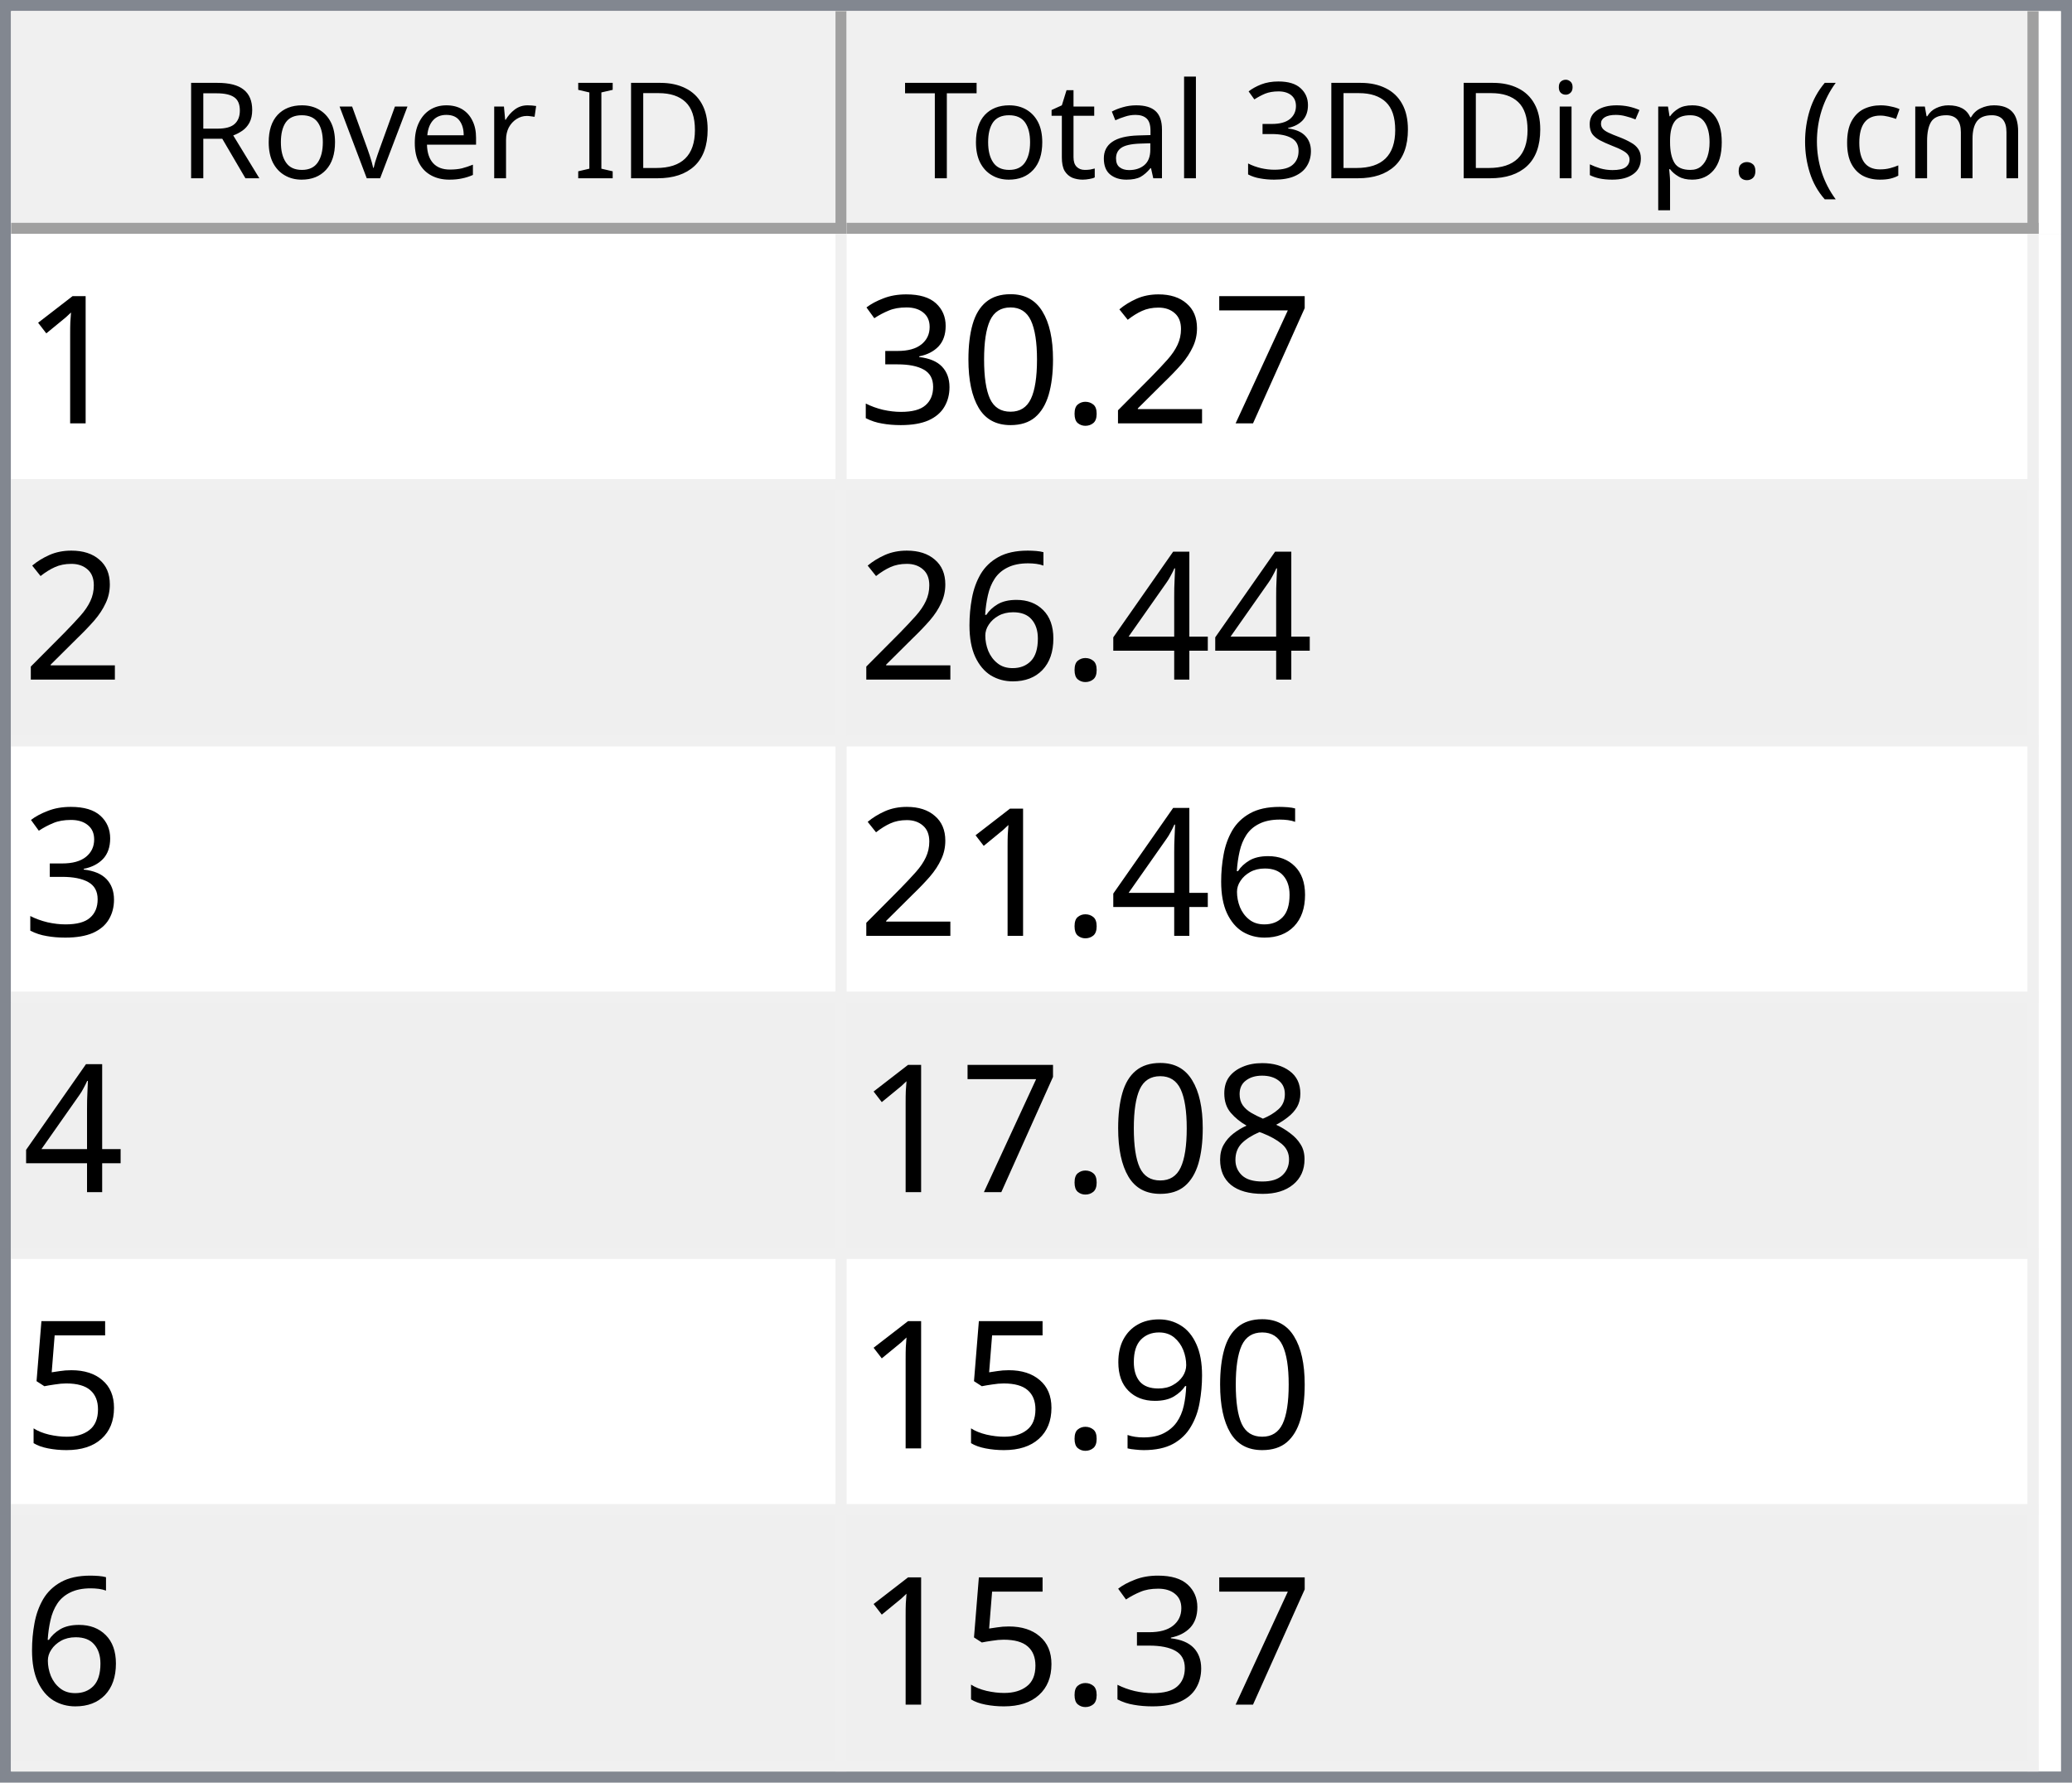
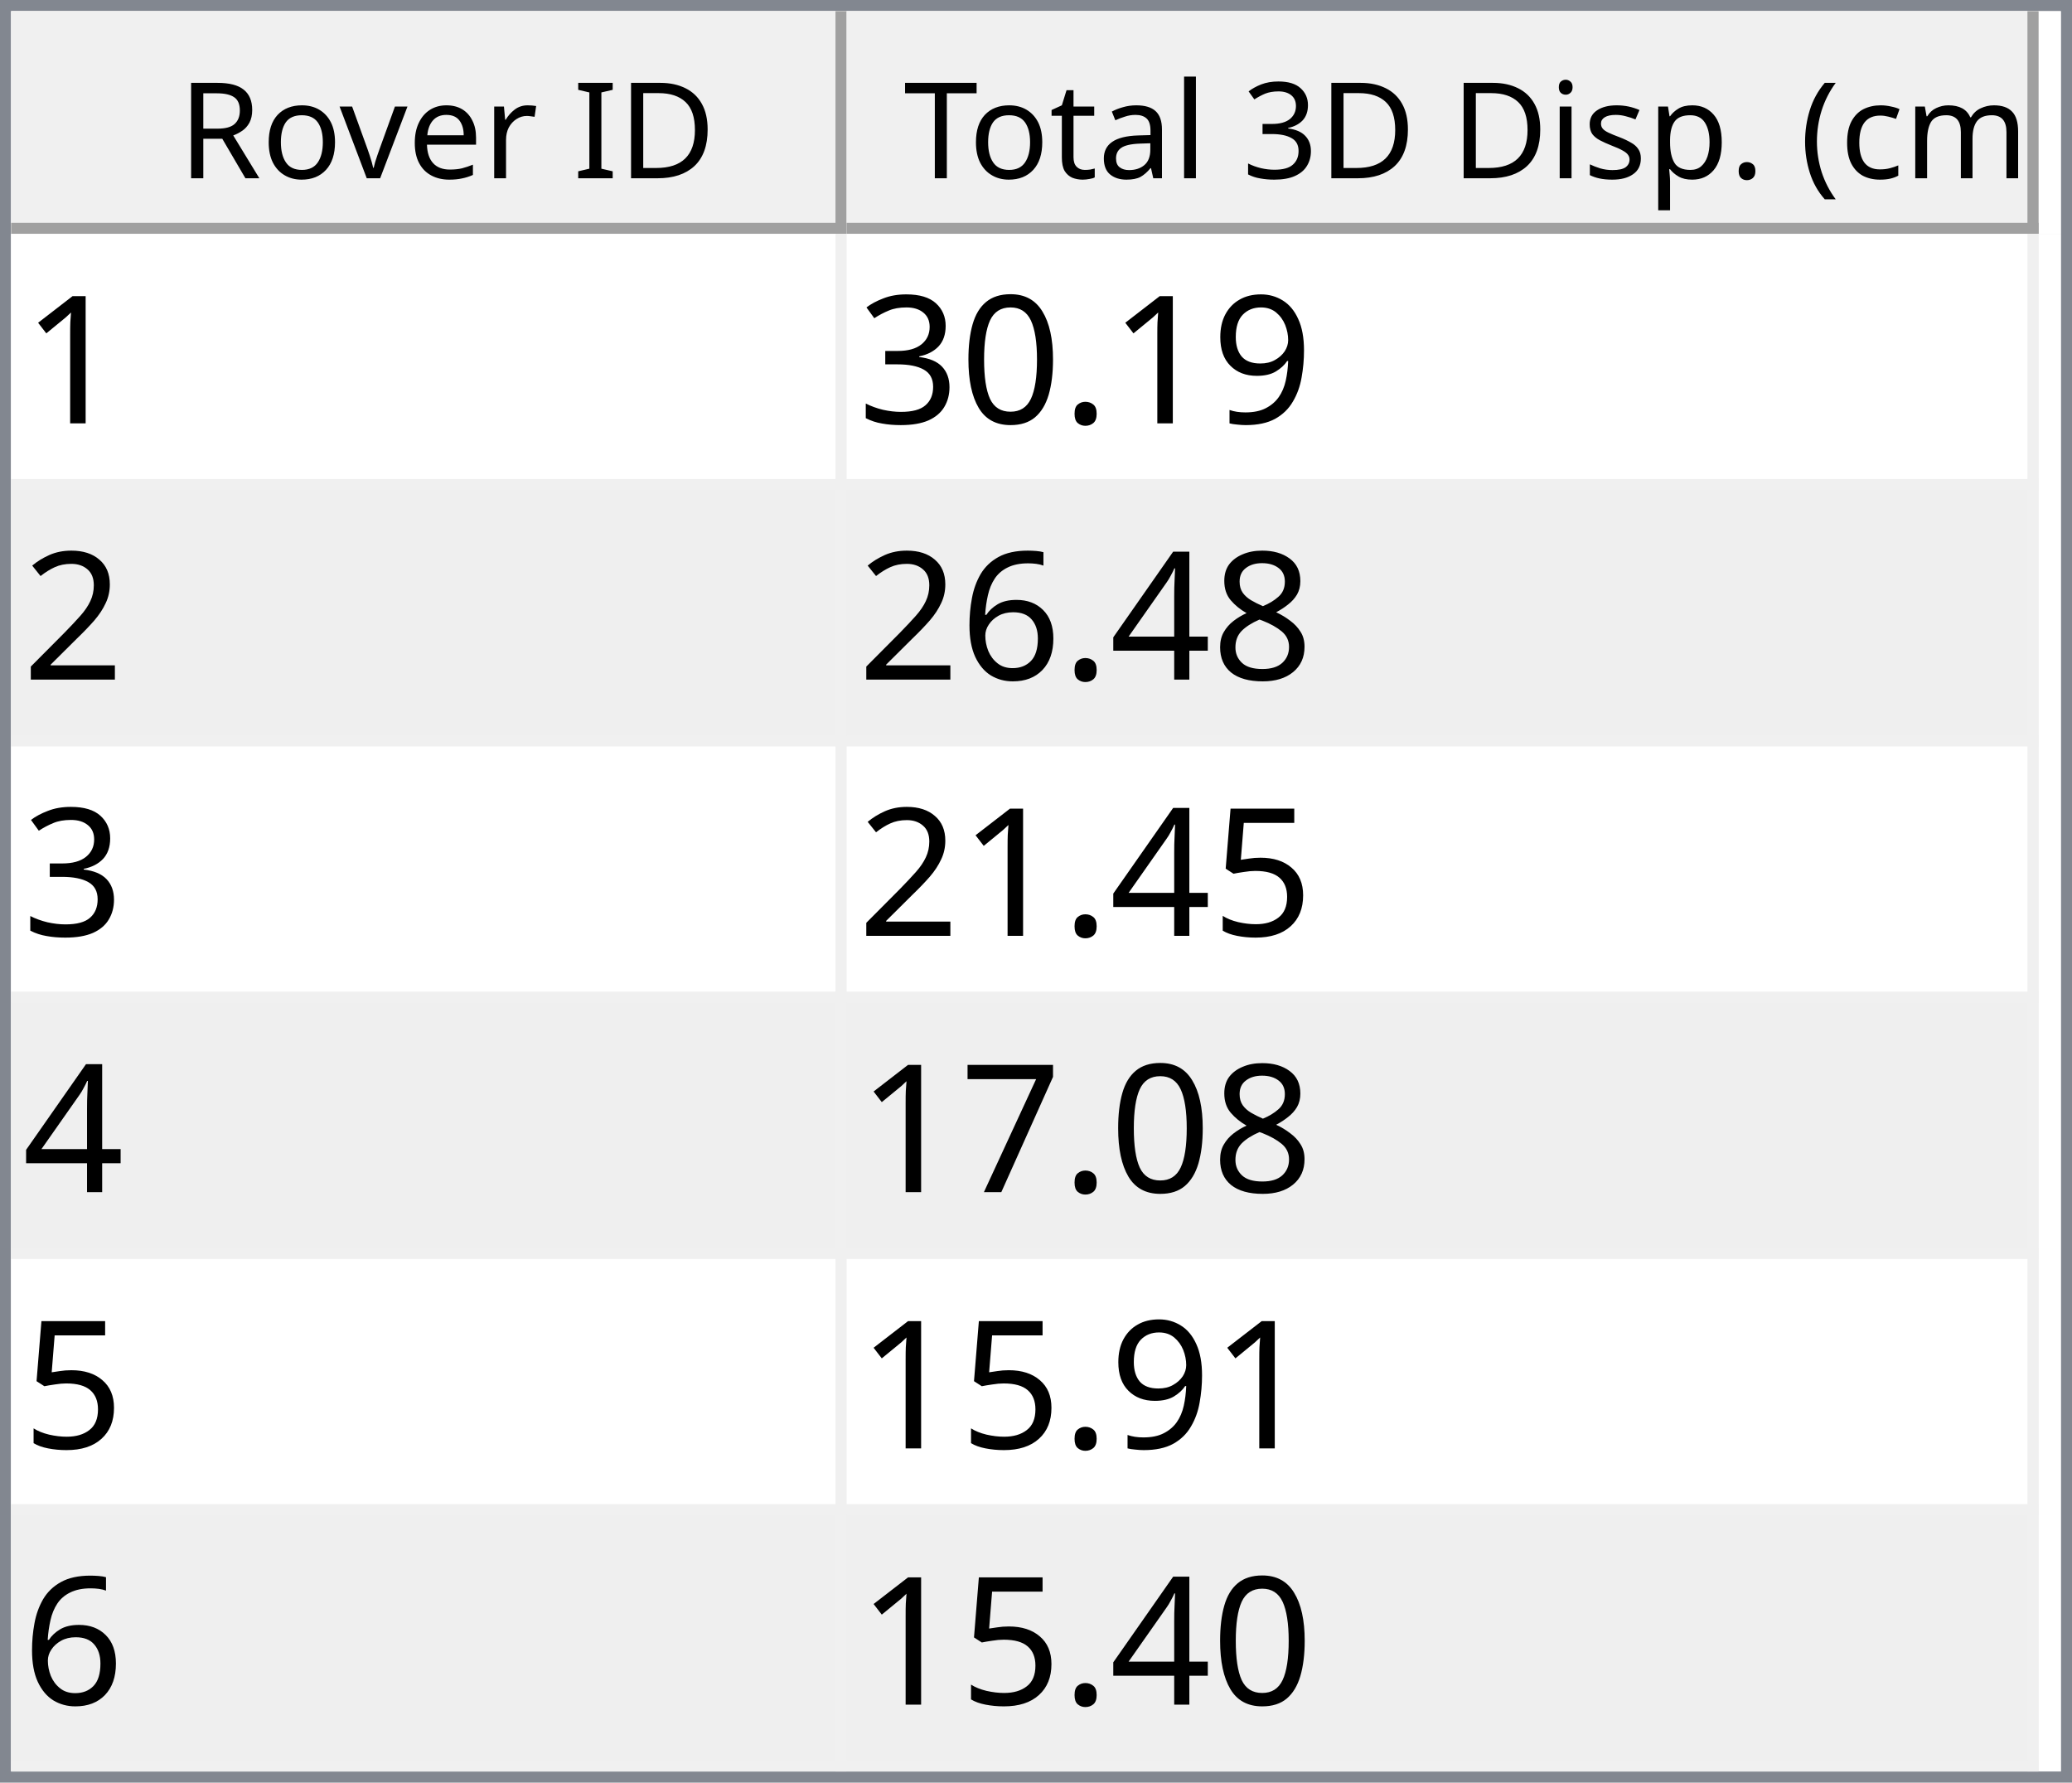
<svg xmlns="http://www.w3.org/2000/svg" style="fill-opacity:1; color-rendering:auto; color-interpolation:auto; text-rendering:auto; stroke:black; stroke-linecap:square; stroke-miterlimit:10; shape-rendering:auto; stroke-opacity:1; fill:black; stroke-dasharray:none; font-weight:normal; stroke-width:1; font-family:'Dialog'; font-style:normal; stroke-linejoin:miter; font-size:12px; stroke-dashoffset:0; image-rendering:auto;" width="186" height="160">
  <defs id="genericDefs" />
  <g>
    <defs id="defs1">
      <clipPath clipPathUnits="userSpaceOnUse" id="clipPath1">
        <path d="M0 0 L186 0 L186 160 L0 160 L0 0 Z" />
      </clipPath>
      <clipPath clipPathUnits="userSpaceOnUse" id="clipPath2">
        <path d="M0 0 L0 160 L186 160 L186 0 Z" />
      </clipPath>
      <clipPath clipPathUnits="userSpaceOnUse" id="clipPath3">
        <path d="M0 0 L0 20 L184 20 L184 0 Z" />
      </clipPath>
      <clipPath clipPathUnits="userSpaceOnUse" id="clipPath4">
        <path d="M0 0 L0 20 L75 20 L75 0 Z" />
      </clipPath>
      <clipPath clipPathUnits="userSpaceOnUse" id="clipPath5">
        <path d="M1 1 L1 19 L74 19 L74 1 Z" />
      </clipPath>
      <clipPath clipPathUnits="userSpaceOnUse" id="clipPath6">
        <path d="M0 0 L0 18 L73 18 L73 0 Z" />
      </clipPath>
      <clipPath clipPathUnits="userSpaceOnUse" id="clipPath7">
        <path d="M-0.5 -0.5 L-0.5 19.5 L74.5 19.5 L74.5 -0.5 Z" />
      </clipPath>
      <clipPath clipPathUnits="userSpaceOnUse" id="clipPath8">
        <path d="M0 0 L0 20 L107 20 L107 0 Z" />
      </clipPath>
      <clipPath clipPathUnits="userSpaceOnUse" id="clipPath9">
        <path d="M1 1 L1 19 L106 19 L106 1 Z" />
      </clipPath>
      <clipPath clipPathUnits="userSpaceOnUse" id="clipPath10">
        <path d="M0 0 L0 18 L105 18 L105 0 Z" />
      </clipPath>
      <clipPath clipPathUnits="userSpaceOnUse" id="clipPath11">
        <path d="M-0.5 -0.5 L-0.5 19.5 L106.5 19.5 L106.5 -0.5 Z" />
      </clipPath>
      <clipPath clipPathUnits="userSpaceOnUse" id="clipPath12">
        <path d="M0 0 L0 138 L184 138 L184 0 Z" />
      </clipPath>
      <clipPath clipPathUnits="userSpaceOnUse" id="clipPath13">
        <path d="M0 0 L0 138 L182 138 L182 0 Z" />
      </clipPath>
      <clipPath clipPathUnits="userSpaceOnUse" id="clipPath14">
        <path d="M-0.5 -0.5 L-0.5 137.5 L181.5 137.5 L181.5 -0.5 Z" />
      </clipPath>
      <clipPath clipPathUnits="userSpaceOnUse" id="clipPath15">
        <path d="M0 0 L0 22 L74 22 L74 0 Z" />
      </clipPath>
      <clipPath clipPathUnits="userSpaceOnUse" id="clipPath16">
        <path d="M0 0 L0 22 L106 22 L106 0 Z" />
      </clipPath>
      <font horiz-adv-x="64.551" id="font1">
        <font-face ascent="107.91" descent="25.098" units-per-em="100" style="font-style:normal; font-family:Segoe UI; font-weight:normal;" />
        <missing-glyph horiz-adv-x="64.551" d="M8.109 0 L8.109 68.266 L56.453 68.266 L56.453 0 L8.109 0 ZM15.328 7.234 L49.219 7.234 L49.219 61.031 L15.328 61.031 L15.328 7.234 Z" />
        <glyph unicode="D" horiz-adv-x="70.117" d="M9.188 0 L9.188 70.016 L28.516 70.016 Q65.531 70.016 65.531 35.891 Q65.531 19.672 55.25 9.836 Q44.969 0 27.734 0 L9.188 0 ZM17.391 62.594 L17.391 7.422 L27.828 7.422 Q41.609 7.422 49.273 14.797 Q56.938 22.172 56.938 35.688 Q56.938 62.594 28.328 62.594 L17.391 62.594 Z" />
        <glyph unicode="I" horiz-adv-x="26.611" d="M17.391 0 L9.188 0 L9.188 70.016 L17.391 70.016 L17.391 0 Z" />
        <glyph unicode=" " horiz-adv-x="27.393" d="" />
        <glyph unicode="r" horiz-adv-x="34.766" d="M34.188 41.891 Q32.078 43.5 28.125 43.5 Q23 43.5 19.555 38.672 Q16.109 33.844 16.109 25.484 L16.109 0 L8.109 0 L8.109 50 L16.109 50 L16.109 39.703 L16.312 39.703 Q18.016 44.969 21.531 47.922 Q25.047 50.875 29.391 50.875 Q32.516 50.875 34.188 50.203 L34.188 41.891 Z" />
        <glyph unicode="e" horiz-adv-x="52.295" d="M48.297 23 L12.984 23 Q13.188 14.656 17.484 10.109 Q21.781 5.562 29.297 5.562 Q37.75 5.562 44.828 11.141 L44.828 3.609 Q38.234 -1.172 27.391 -1.172 Q16.797 -1.172 10.742 5.641 Q4.688 12.453 4.688 24.812 Q4.688 36.469 11.305 43.82 Q17.922 51.172 27.734 51.172 Q37.547 51.172 42.922 44.828 Q48.297 38.484 48.297 27.203 L48.297 23 ZM40.094 29.781 Q40.047 36.719 36.75 40.578 Q33.453 44.438 27.594 44.438 Q21.922 44.438 17.969 40.383 Q14.016 36.328 13.094 29.781 L40.094 29.781 Z" />
        <glyph unicode="v" horiz-adv-x="47.9" d="M47.406 50 L27.484 0 L19.625 0 L0.688 50 L9.469 50 L22.172 13.672 Q23.578 9.672 23.922 6.688 L24.125 6.688 Q24.609 10.453 25.688 13.484 L38.969 50 L47.406 50 Z" />
        <glyph unicode="o" horiz-adv-x="58.594" d="M29 -1.172 Q17.922 -1.172 11.305 5.836 Q4.688 12.844 4.688 24.422 Q4.688 37.016 11.57 44.094 Q18.453 51.172 30.172 51.172 Q41.359 51.172 47.633 44.289 Q53.906 37.406 53.906 25.203 Q53.906 13.234 47.141 6.031 Q40.375 -1.172 29 -1.172 ZM29.594 44.438 Q21.875 44.438 17.383 39.188 Q12.891 33.938 12.891 24.703 Q12.891 15.828 17.43 10.695 Q21.969 5.562 29.594 5.562 Q37.359 5.562 41.531 10.594 Q45.703 15.625 45.703 24.906 Q45.703 34.281 41.531 39.359 Q37.359 44.438 29.594 44.438 Z" />
        <glyph unicode="R" horiz-adv-x="59.814" d="M59.375 0 L49.609 0 L37.891 19.625 Q36.281 22.359 34.766 24.289 Q33.25 26.219 31.664 27.438 Q30.078 28.656 28.25 29.219 Q26.422 29.781 24.125 29.781 L17.391 29.781 L17.391 0 L9.188 0 L9.188 70.016 L30.078 70.016 Q34.672 70.016 38.555 68.867 Q42.438 67.719 45.289 65.375 Q48.141 63.031 49.758 59.547 Q51.375 56.062 51.375 51.375 Q51.375 47.703 50.273 44.656 Q49.172 41.609 47.148 39.211 Q45.125 36.812 42.266 35.133 Q39.406 33.453 35.844 32.516 L35.844 32.328 Q37.594 31.547 38.891 30.547 Q40.188 29.547 41.359 28.18 Q42.531 26.812 43.68 25.078 Q44.828 23.344 46.234 21.047 L59.375 0 ZM17.391 62.594 L17.391 37.203 L28.516 37.203 Q31.594 37.203 34.203 38.133 Q36.812 39.062 38.719 40.797 Q40.625 42.531 41.703 45.047 Q42.781 47.562 42.781 50.688 Q42.781 56.297 39.141 59.445 Q35.5 62.594 28.609 62.594 L17.391 62.594 Z" />
        <glyph unicode=")" horiz-adv-x="30.176" d="M8.297 -15.922 L1.172 -15.922 Q16.406 2.344 16.406 26.812 Q16.406 51.469 1.078 70.016 L8.297 70.016 Q23.531 52.156 23.531 26.703 Q23.531 1.375 8.297 -15.922 Z" />
        <glyph unicode="m" horiz-adv-x="86.133" d="M79.109 0 L71.094 0 L71.094 28.719 Q71.094 37.016 68.531 40.727 Q65.969 44.438 59.906 44.438 Q54.781 44.438 51.195 39.75 Q47.609 35.062 47.609 28.516 L47.609 0 L39.594 0 L39.594 29.688 Q39.594 44.438 28.219 44.438 Q22.953 44.438 19.531 40.016 Q16.109 35.594 16.109 28.516 L16.109 0 L8.109 0 L8.109 50 L16.109 50 L16.109 42.094 L16.312 42.094 Q21.625 51.172 31.844 51.172 Q36.969 51.172 40.773 48.312 Q44.578 45.453 46 40.828 Q51.562 51.172 62.594 51.172 Q79.109 51.172 79.109 30.812 L79.109 0 Z" />
        <glyph unicode="c" horiz-adv-x="46.191" d="M42.188 2.297 Q36.422 -1.172 28.516 -1.172 Q17.828 -1.172 11.258 5.789 Q4.688 12.75 4.688 23.828 Q4.688 36.188 11.766 43.68 Q18.844 51.172 30.672 51.172 Q37.25 51.172 42.281 48.734 L42.281 40.531 Q36.719 44.438 30.375 44.438 Q22.703 44.438 17.797 38.945 Q12.891 33.453 12.891 24.516 Q12.891 15.719 17.508 10.641 Q22.125 5.562 29.891 5.562 Q36.422 5.562 42.188 9.906 L42.188 2.297 Z" />
        <glyph unicode="(" horiz-adv-x="30.176" d="M29.109 -15.922 L21.969 -15.922 Q6.844 1.375 6.844 26.703 Q6.844 52.156 21.969 70.016 L29.203 70.016 Q13.875 51.469 13.875 26.812 Q13.875 2.344 29.109 -15.922 Z" />
        <glyph unicode="." horiz-adv-x="21.68" d="M10.891 -1.078 Q8.641 -1.078 7.055 0.539 Q5.469 2.156 5.469 4.391 Q5.469 6.641 7.055 8.273 Q8.641 9.906 10.891 9.906 Q13.188 9.906 14.797 8.273 Q16.406 6.641 16.406 4.391 Q16.406 2.156 14.797 0.539 Q13.188 -1.078 10.891 -1.078 Z" />
        <glyph unicode="p" horiz-adv-x="58.789" d="M16.312 7.234 L16.109 7.234 L16.109 -23 L8.109 -23 L8.109 50 L16.109 50 L16.109 41.219 L16.312 41.219 Q22.219 51.172 33.594 51.172 Q43.266 51.172 48.688 44.461 Q54.109 37.75 54.109 26.469 Q54.109 13.922 48 6.375 Q41.891 -1.172 31.297 -1.172 Q21.578 -1.172 16.312 7.234 ZM16.109 27.391 L16.109 20.406 Q16.109 14.203 20.141 9.883 Q24.172 5.562 30.375 5.562 Q37.641 5.562 41.773 11.133 Q45.906 16.703 45.906 26.609 Q45.906 34.969 42.047 39.703 Q38.188 44.438 31.594 44.438 Q24.609 44.438 20.359 39.578 Q16.109 34.719 16.109 27.391 Z" />
        <glyph unicode="s" horiz-adv-x="42.432" d="M5.078 1.812 L5.078 10.406 Q11.625 5.562 19.484 5.562 Q30.031 5.562 30.031 12.594 Q30.031 14.594 29.125 15.992 Q28.219 17.391 26.68 18.461 Q25.141 19.531 23.07 20.383 Q21 21.234 18.609 22.172 Q15.281 23.484 12.766 24.828 Q10.25 26.172 8.57 27.859 Q6.891 29.547 6.031 31.695 Q5.172 33.844 5.172 36.719 Q5.172 40.234 6.789 42.945 Q8.406 45.656 11.086 47.484 Q13.766 49.312 17.211 50.242 Q20.656 51.172 24.312 51.172 Q30.812 51.172 35.938 48.922 L35.938 40.828 Q30.422 44.438 23.25 44.438 Q21 44.438 19.195 43.922 Q17.391 43.406 16.094 42.477 Q14.797 41.547 14.086 40.258 Q13.375 38.969 13.375 37.406 Q13.375 35.453 14.086 34.133 Q14.797 32.812 16.164 31.789 Q17.531 30.766 19.484 29.938 Q21.438 29.109 23.922 28.125 Q27.25 26.859 29.883 25.516 Q32.516 24.172 34.375 22.484 Q36.234 20.797 37.234 18.602 Q38.234 16.406 38.234 13.375 Q38.234 9.672 36.602 6.938 Q34.969 4.203 32.234 2.398 Q29.5 0.594 25.93 -0.289 Q22.359 -1.172 18.453 -1.172 Q10.75 -1.172 5.078 1.812 Z" />
        <glyph unicode="i" horiz-adv-x="24.219" d="M12.203 62.703 Q10.062 62.703 8.547 64.164 Q7.031 65.625 7.031 67.875 Q7.031 70.125 8.547 71.609 Q10.062 73.094 12.203 73.094 Q14.406 73.094 15.945 71.609 Q17.484 70.125 17.484 67.875 Q17.484 65.719 15.945 64.211 Q14.406 62.703 12.203 62.703 ZM16.109 0 L8.109 0 L8.109 50 L16.109 50 L16.109 0 Z" />
        <glyph unicode="3" horiz-adv-x="53.906" d="M46.531 19.828 Q46.531 15.094 44.75 11.211 Q42.969 7.328 39.719 4.57 Q36.469 1.812 31.93 0.297 Q27.391 -1.219 21.922 -1.219 Q11.922 -1.219 6 2.594 L6 11.188 Q13.094 5.609 22.219 5.609 Q25.875 5.609 28.828 6.539 Q31.781 7.469 33.906 9.227 Q36.031 10.984 37.18 13.477 Q38.328 15.969 38.328 19.094 Q38.328 32.812 18.797 32.812 L12.984 32.812 L12.984 39.594 L18.5 39.594 Q35.797 39.594 35.797 52.484 Q35.797 64.406 22.609 64.406 Q15.188 64.406 8.688 59.422 L8.688 67.188 Q15.375 71.188 24.609 71.188 Q29 71.188 32.57 69.969 Q36.141 68.75 38.68 66.555 Q41.219 64.359 42.609 61.281 Q44 58.203 44 54.5 Q44 40.672 30.031 36.719 L30.031 36.531 Q33.594 36.141 36.625 34.797 Q39.656 33.453 41.852 31.305 Q44.047 29.156 45.289 26.25 Q46.531 23.344 46.531 19.828 Z" />
        <glyph unicode="l" horiz-adv-x="24.219" d="M16.109 0 L8.109 0 L8.109 74.031 L16.109 74.031 L16.109 0 Z" />
        <glyph unicode="a" horiz-adv-x="50.879" d="M43.891 0 L35.891 0 L35.891 7.812 L35.688 7.812 Q30.469 -1.172 20.312 -1.172 Q12.844 -1.172 8.617 2.781 Q4.391 6.734 4.391 13.281 Q4.391 27.297 20.906 29.594 L35.891 31.688 Q35.891 44.438 25.594 44.438 Q16.547 44.438 9.281 38.281 L9.281 46.484 Q16.656 51.172 26.266 51.172 Q43.891 51.172 43.891 32.516 L43.891 0 ZM35.891 25.297 L23.828 23.641 Q18.266 22.859 15.43 20.875 Q12.594 18.891 12.594 13.875 Q12.594 10.203 15.211 7.883 Q17.828 5.562 22.172 5.562 Q28.125 5.562 32.008 9.742 Q35.891 13.922 35.891 20.312 L35.891 25.297 Z" />
        <glyph unicode="t" horiz-adv-x="33.887" d="M31.297 0.484 Q28.469 -1.078 23.828 -1.078 Q10.688 -1.078 10.688 13.578 L10.688 43.172 L2.094 43.172 L2.094 50 L10.688 50 L10.688 62.203 L18.703 64.797 L18.703 50 L31.297 50 L31.297 43.172 L18.703 43.172 L18.703 14.984 Q18.703 9.969 20.414 7.82 Q22.125 5.672 26.078 5.672 Q29.109 5.672 31.297 7.328 L31.297 0.484 Z" />
        <glyph unicode="T" horiz-adv-x="52.393" d="M50.594 62.594 L30.375 62.594 L30.375 0 L22.172 0 L22.172 62.594 L2 62.594 L2 70.016 L50.594 70.016 L50.594 62.594 Z" />
      </font>
      <font horiz-adv-x="75.0" id="font2">
        <font-face ascent="100.537" descent="21.973" units-per-em="100" style="font-style:normal; font-family:sans-serif; font-weight:normal;" />
        <missing-glyph horiz-adv-x="75.0" d="M12.5 0 L12.5 62.5 L62.5 62.5 L62.5 0 L12.5 0 ZM14.062 1.562 L60.938 1.562 L60.938 60.938 L14.062 60.938 L14.062 1.562 Z" />
        <glyph unicode="1" horiz-adv-x="55.615" d="M37.25 0 L28.469 0 L28.469 56 Q25.297 52.984 20.141 49.953 Q14.984 46.922 10.891 45.406 L10.891 53.906 Q18.266 57.375 23.781 62.305 Q29.297 67.234 31.594 71.875 L37.25 71.875 L37.25 0 Z" />
-         <glyph unicode="7" horiz-adv-x="55.615" d="M4.734 62.203 L4.734 70.656 L51.078 70.656 L51.078 63.812 Q44.234 56.547 37.523 44.484 Q30.812 32.422 27.156 19.672 Q24.516 10.688 23.781 0 L14.75 0 Q14.891 8.453 18.062 20.414 Q21.234 32.375 27.172 43.484 Q33.109 54.594 39.797 62.203 L4.734 62.203 Z" />
-         <glyph unicode="2" horiz-adv-x="55.615" d="M50.344 8.453 L50.344 0 L3.031 0 Q2.938 3.172 4.047 6.109 Q5.859 10.938 9.836 15.625 Q13.812 20.312 21.344 26.469 Q33.016 36.031 37.117 41.625 Q41.219 47.219 41.219 52.203 Q41.219 57.422 37.477 61.008 Q33.734 64.594 27.734 64.594 Q21.391 64.594 17.578 60.789 Q13.766 56.984 13.719 50.25 L4.688 51.172 Q5.609 61.281 11.664 66.578 Q17.719 71.875 27.938 71.875 Q38.234 71.875 44.242 66.164 Q50.25 60.453 50.25 52 Q50.25 47.703 48.492 43.555 Q46.734 39.406 42.656 34.812 Q38.578 30.219 29.109 22.219 Q21.188 15.578 18.945 13.211 Q16.703 10.844 15.234 8.453 L50.344 8.453 Z" />
+         <glyph unicode="9" horiz-adv-x="55.615" d="M5.469 16.547 L13.922 17.328 Q14.984 11.375 18.016 8.688 Q21.047 6 25.781 6 Q29.828 6 32.883 7.859 Q35.938 9.719 37.891 12.82 Q39.844 15.922 41.164 21.195 Q42.484 26.469 42.484 31.938 Q42.484 32.516 42.438 33.688 Q39.797 29.5 35.234 26.883 Q30.672 24.266 25.344 24.266 Q16.453 24.266 10.305 30.711 Q4.156 37.156 4.156 47.703 Q4.156 58.594 10.578 65.234 Q17 71.875 26.656 71.875 Q33.641 71.875 39.43 68.117 Q45.219 64.359 48.219 57.398 Q51.219 50.438 51.219 37.25 Q51.219 23.531 48.242 15.406 Q45.266 7.281 39.383 3.031 Q33.5 -1.219 25.594 -1.219 Q17.188 -1.219 11.867 3.445 Q6.547 8.109 5.469 16.547 ZM41.453 48.141 Q41.453 55.719 37.43 60.156 Q33.406 64.594 27.734 64.594 Q21.875 64.594 17.531 59.812 Q13.188 55.031 13.188 47.406 Q13.188 40.578 17.312 36.305 Q21.438 32.031 27.484 32.031 Q33.594 32.031 37.523 36.305 Q41.453 40.578 41.453 48.141 Z" />
        <glyph unicode="." horiz-adv-x="27.783" d="M9.078 0 L9.078 10.016 L19.094 10.016 L19.094 0 L9.078 0 Z" />
        <glyph unicode="0" horiz-adv-x="55.615" d="M4.156 35.297 Q4.156 48 6.766 55.742 Q9.375 63.484 14.523 67.68 Q19.672 71.875 27.484 71.875 Q33.25 71.875 37.594 69.555 Q41.938 67.234 44.773 62.867 Q47.609 58.5 49.219 52.227 Q50.828 45.953 50.828 35.297 Q50.828 22.703 48.242 14.969 Q45.656 7.234 40.508 3.008 Q35.359 -1.219 27.484 -1.219 Q17.141 -1.219 11.234 6.203 Q4.156 15.141 4.156 35.297 ZM13.188 35.297 Q13.188 17.672 17.312 11.836 Q21.438 6 27.484 6 Q33.547 6 37.672 11.859 Q41.797 17.719 41.797 35.297 Q41.797 52.984 37.672 58.789 Q33.547 64.594 27.391 64.594 Q21.344 64.594 17.719 59.469 Q13.188 52.938 13.188 35.297 Z" />
        <glyph unicode="3" horiz-adv-x="55.615" d="M4.203 18.891 L12.984 20.062 Q14.5 12.594 18.141 9.297 Q21.781 6 27 6 Q33.203 6 37.477 10.297 Q41.75 14.594 41.75 20.953 Q41.75 27 37.797 30.93 Q33.844 34.859 27.734 34.859 Q25.25 34.859 21.531 33.891 L22.516 41.609 Q23.391 41.5 23.922 41.5 Q29.547 41.5 34.039 44.43 Q38.531 47.359 38.531 53.469 Q38.531 58.297 35.258 61.477 Q31.984 64.656 26.812 64.656 Q21.688 64.656 18.266 61.43 Q14.844 58.203 13.875 51.766 L5.078 53.328 Q6.688 62.156 12.398 67.016 Q18.109 71.875 26.609 71.875 Q32.469 71.875 37.398 69.359 Q42.328 66.844 44.945 62.5 Q47.562 58.156 47.562 53.266 Q47.562 48.641 45.07 44.828 Q42.578 41.016 37.703 38.766 Q44.047 37.312 47.562 32.695 Q51.078 28.078 51.078 21.141 Q51.078 11.766 44.242 5.25 Q37.406 -1.266 26.953 -1.266 Q17.531 -1.266 11.305 4.352 Q5.078 9.969 4.203 18.891 Z" />
+         <glyph unicode="2" horiz-adv-x="55.615" d="M50.344 8.453 L50.344 0 L3.031 0 Q2.938 3.172 4.047 6.109 Q5.859 10.938 9.836 15.625 Q13.812 20.312 21.344 26.469 Q33.016 36.031 37.117 41.625 Q41.219 47.219 41.219 52.203 Q41.219 57.422 37.477 61.008 Q33.734 64.594 27.734 64.594 Q21.391 64.594 17.578 60.789 Q13.766 56.984 13.719 50.25 L4.688 51.172 Q5.609 61.281 11.664 66.578 Q17.719 71.875 27.938 71.875 Q38.234 71.875 44.242 66.164 Q50.25 60.453 50.25 52 Q50.25 47.703 48.492 43.555 Q46.734 39.406 42.656 34.812 Q38.578 30.219 29.109 22.219 Q21.188 15.578 18.945 13.211 Q16.703 10.844 15.234 8.453 L50.344 8.453 Z" />
+         <glyph unicode="8" horiz-adv-x="55.615" d="M17.672 38.812 Q12.203 40.828 9.57 44.539 Q6.938 48.25 6.938 53.422 Q6.938 61.234 12.555 66.555 Q18.172 71.875 27.484 71.875 Q36.859 71.875 42.578 66.43 Q48.297 60.984 48.297 53.172 Q48.297 48.188 45.68 44.508 Q43.062 40.828 37.75 38.812 Q44.344 36.672 47.781 31.883 Q51.219 27.094 51.219 20.453 Q51.219 11.281 44.727 5.031 Q38.234 -1.219 27.641 -1.219 Q17.047 -1.219 10.547 5.055 Q4.047 11.328 4.047 20.703 Q4.047 27.688 7.594 32.398 Q11.141 37.109 17.672 38.812 ZM15.922 53.719 Q15.922 48.641 19.195 45.414 Q22.469 42.188 27.688 42.188 Q32.766 42.188 36.016 45.383 Q39.266 48.578 39.266 53.219 Q39.266 58.062 35.914 61.359 Q32.562 64.656 27.594 64.656 Q22.562 64.656 19.242 61.43 Q15.922 58.203 15.922 53.719 ZM13.094 20.656 Q13.094 16.891 14.875 13.375 Q16.656 9.859 20.172 7.93 Q23.688 6 27.734 6 Q34.031 6 38.133 10.055 Q42.234 14.109 42.234 20.359 Q42.234 26.703 38.016 30.859 Q33.797 35.016 27.438 35.016 Q21.234 35.016 17.164 30.914 Q13.094 26.812 13.094 20.656 Z" />
        <glyph unicode="4" horiz-adv-x="55.615" d="M32.328 0 L32.328 17.141 L1.266 17.141 L1.266 25.203 L33.938 71.578 L41.109 71.578 L41.109 25.203 L50.781 25.203 L50.781 17.141 L41.109 17.141 L41.109 0 L32.328 0 ZM32.328 25.203 L32.328 57.469 L9.906 25.203 L32.328 25.203 Z" />
        <glyph unicode="6" horiz-adv-x="55.615" d="M49.75 54.047 L41.016 53.375 Q39.844 58.547 37.703 60.891 Q34.125 64.656 28.906 64.656 Q24.703 64.656 21.531 62.312 Q17.391 59.281 14.992 53.469 Q12.594 47.656 12.5 36.922 Q15.672 41.75 20.266 44.094 Q24.859 46.438 29.891 46.438 Q38.672 46.438 44.852 39.969 Q51.031 33.5 51.031 23.25 Q51.031 16.5 48.125 10.719 Q45.219 4.938 40.141 1.859 Q35.062 -1.219 28.609 -1.219 Q17.625 -1.219 10.695 6.859 Q3.766 14.938 3.766 33.5 Q3.766 54.25 11.422 63.672 Q18.109 71.875 29.438 71.875 Q37.891 71.875 43.289 67.141 Q48.688 62.406 49.75 54.047 ZM13.875 23.188 Q13.875 18.656 15.797 14.508 Q17.719 10.359 21.188 8.18 Q24.656 6 28.469 6 Q34.031 6 38.039 10.492 Q42.047 14.984 42.047 22.703 Q42.047 30.125 38.086 34.398 Q34.125 38.672 28.125 38.672 Q22.172 38.672 18.023 34.398 Q13.875 30.125 13.875 23.188 Z" />
-         <glyph unicode="8" horiz-adv-x="55.615" d="M17.672 38.812 Q12.203 40.828 9.57 44.539 Q6.938 48.25 6.938 53.422 Q6.938 61.234 12.555 66.555 Q18.172 71.875 27.484 71.875 Q36.859 71.875 42.578 66.43 Q48.297 60.984 48.297 53.172 Q48.297 48.188 45.68 44.508 Q43.062 40.828 37.75 38.812 Q44.344 36.672 47.781 31.883 Q51.219 27.094 51.219 20.453 Q51.219 11.281 44.727 5.031 Q38.234 -1.219 27.641 -1.219 Q17.047 -1.219 10.547 5.055 Q4.047 11.328 4.047 20.703 Q4.047 27.688 7.594 32.398 Q11.141 37.109 17.672 38.812 ZM15.922 53.719 Q15.922 48.641 19.195 45.414 Q22.469 42.188 27.688 42.188 Q32.766 42.188 36.016 45.383 Q39.266 48.578 39.266 53.219 Q39.266 58.062 35.914 61.359 Q32.562 64.656 27.594 64.656 Q22.562 64.656 19.242 61.43 Q15.922 58.203 15.922 53.719 ZM13.094 20.656 Q13.094 16.891 14.875 13.375 Q16.656 9.859 20.172 7.93 Q23.688 6 27.734 6 Q34.031 6 38.133 10.055 Q42.234 14.109 42.234 20.359 Q42.234 26.703 38.016 30.859 Q33.797 35.016 27.438 35.016 Q21.234 35.016 17.164 30.914 Q13.094 26.812 13.094 20.656 Z" />
        <glyph unicode="5" horiz-adv-x="55.615" d="M4.156 18.75 L13.375 19.531 Q14.406 12.797 18.141 9.398 Q21.875 6 27.156 6 Q33.5 6 37.891 10.789 Q42.281 15.578 42.281 23.484 Q42.281 31 38.062 35.352 Q33.844 39.703 27 39.703 Q22.75 39.703 19.336 37.773 Q15.922 35.844 13.969 32.766 L5.719 33.844 L12.641 70.609 L48.25 70.609 L48.25 62.203 L19.672 62.203 L15.828 42.969 Q22.266 47.469 29.344 47.469 Q38.719 47.469 45.164 40.969 Q51.609 34.469 51.609 24.266 Q51.609 14.547 45.953 7.469 Q39.062 -1.219 27.156 -1.219 Q17.391 -1.219 11.211 4.25 Q5.031 9.719 4.156 18.75 Z" />
-         <glyph unicode="9" horiz-adv-x="55.615" d="M5.469 16.547 L13.922 17.328 Q14.984 11.375 18.016 8.688 Q21.047 6 25.781 6 Q29.828 6 32.883 7.859 Q35.938 9.719 37.891 12.82 Q39.844 15.922 41.164 21.195 Q42.484 26.469 42.484 31.938 Q42.484 32.516 42.438 33.688 Q39.797 29.5 35.234 26.883 Q30.672 24.266 25.344 24.266 Q16.453 24.266 10.305 30.711 Q4.156 37.156 4.156 47.703 Q4.156 58.594 10.578 65.234 Q17 71.875 26.656 71.875 Q33.641 71.875 39.43 68.117 Q45.219 64.359 48.219 57.398 Q51.219 50.438 51.219 37.25 Q51.219 23.531 48.242 15.406 Q45.266 7.281 39.383 3.031 Q33.5 -1.219 25.594 -1.219 Q17.188 -1.219 11.867 3.445 Q6.547 8.109 5.469 16.547 ZM41.453 48.141 Q41.453 55.719 37.43 60.156 Q33.406 64.594 27.734 64.594 Q21.875 64.594 17.531 59.812 Q13.188 55.031 13.188 47.406 Q13.188 40.578 17.312 36.305 Q21.438 32.031 27.484 32.031 Q33.594 32.031 37.523 36.305 Q41.453 40.578 41.453 48.141 Z" />
+         <glyph unicode="7" horiz-adv-x="55.615" d="M4.734 62.203 L4.734 70.656 L51.078 70.656 L51.078 63.812 Q44.234 56.547 37.523 44.484 Q30.812 32.422 27.156 19.672 Q24.516 10.688 23.781 0 L14.75 0 Q14.891 8.453 18.062 20.414 Q21.234 32.375 27.172 43.484 Q33.109 54.594 39.797 62.203 L4.734 62.203 Z" />
      </font>
    </defs>
    <g style="fill:white; stroke:white;">
      <rect x="0" y="0" width="186" style="clip-path:url(#clipPath1); stroke:none;" height="160" />
    </g>
    <g style="fill:white; text-rendering:optimizeSpeed; color-rendering:optimizeSpeed; image-rendering:optimizeSpeed; shape-rendering:crispEdges; stroke:white; color-interpolation:sRGB;">
      <rect x="0" width="186" height="160" y="0" style="stroke:none;" />
      <path style="stroke:none;" d="M0 160 L186 160 L186 0 L0 0 Z" />
    </g>
    <g style="fill:rgb(240,240,240); font-family:'Segoe UI'; stroke:rgb(240,240,240);">
      <rect x="0" y="0" width="186" style="clip-path:url(#clipPath2); stroke:none;" height="160" />
    </g>
    <g style="fill:rgb(130,135,144); font-family:'Segoe UI'; stroke:rgb(130,135,144);">
      <path d="M0 0 L186 0 L186 160 L0 160 L0 0 ZM1 1 L185 1 L185 159 L1 159 L1 1 Z" style="fill-rule:evenodd; clip-path:url(#clipPath2); stroke:none;" />
    </g>
    <g style="fill:white; font-family:'Segoe UI'; stroke:white;" transform="translate(1,1)">
      <rect x="0" y="0" width="184" style="clip-path:url(#clipPath3); stroke:none;" height="20" />
    </g>
    <g style="fill:rgb(240,240,240); font-family:'Segoe UI'; stroke:rgb(240,240,240);" transform="translate(1,1)">
      <rect x="0" y="0" width="75" style="clip-path:url(#clipPath4); stroke:none;" height="20" />
    </g>
    <g style="font-family:'Segoe UI';" transform="translate(2,2)">
      <text x="14" xml:space="preserve" y="14" style="clip-path:url(#clipPath6); stroke:none;">Rover ID</text>
    </g>
    <g style="fill:rgb(160,160,160); font-family:'Segoe UI'; stroke:rgb(160,160,160); stroke-linejoin:bevel;" transform="translate(1.5,1.5)">
      <line x1="74" x2="74" y1="0" style="fill:none; clip-path:url(#clipPath7);" y2="19" />
    </g>
    <g style="fill:rgb(160,160,160); font-family:'Segoe UI'; stroke:rgb(160,160,160); stroke-linejoin:bevel;" transform="matrix(1,0,0,1,1,1) translate(0.5,0.5)">
      <line x1="0" x2="74" y1="19" style="fill:none; clip-path:url(#clipPath7);" y2="19" />
    </g>
    <g style="fill:rgb(240,240,240); font-family:'Segoe UI'; stroke:rgb(240,240,240);" transform="translate(76,1)">
      <rect x="0" y="0" width="107" style="clip-path:url(#clipPath8); stroke:none;" height="20" />
    </g>
    <g style="font-family:'Segoe UI';" transform="translate(77,2)">
      <text x="1" xml:space="preserve" y="14" style="clip-path:url(#clipPath10); stroke:none;"> Total 3D Disp. (cm)</text>
    </g>
    <g style="fill:rgb(160,160,160); font-family:'Segoe UI'; stroke:rgb(160,160,160); stroke-linejoin:bevel;" transform="translate(76.5,1.5)">
      <line x1="106" x2="106" y1="0" style="fill:none; clip-path:url(#clipPath11);" y2="19" />
    </g>
    <g style="fill:rgb(160,160,160); font-family:'Segoe UI'; stroke:rgb(160,160,160); stroke-linejoin:bevel;" transform="matrix(1,0,0,1,76,1) translate(0.5,0.5)">
      <line x1="0" x2="106" y1="19" style="fill:none; clip-path:url(#clipPath11);" y2="19" />
    </g>
    <g style="fill:white; font-family:'Segoe UI'; stroke:white;" transform="translate(1,21)">
      <rect x="0" y="0" width="184" style="clip-path:url(#clipPath12); stroke:none;" height="138" />
    </g>
    <g style="fill:rgb(240,240,240); font-size:16px; font-family:sans-serif; stroke:rgb(240,240,240);" transform="translate(1,21)">
      <rect x="0" y="0" width="182" style="clip-path:url(#clipPath13); stroke:none;" height="138" />
      <line transform="translate(0.5,0.5)" x1="0" x2="181" y1="22" style="clip-path:url(#clipPath14); fill:none; stroke-linejoin:bevel;" y2="22" />
    </g>
    <g transform="matrix(1,0,0,1,1,21) translate(0.5,0.5)" style="fill:rgb(240,240,240); font-size:16px; font-family:sans-serif; stroke:rgb(240,240,240); stroke-linejoin:bevel;">
      <line x1="0" x2="181" y1="45" style="fill:none; clip-path:url(#clipPath14);" y2="45" />
    </g>
    <g transform="matrix(1,0,0,1,1,21) translate(0.5,0.5)" style="fill:rgb(240,240,240); font-size:16px; font-family:sans-serif; stroke:rgb(240,240,240); stroke-linejoin:bevel;">
      <line x1="0" x2="181" y1="68" style="fill:none; clip-path:url(#clipPath14);" y2="68" />
    </g>
    <g transform="matrix(1,0,0,1,1,21) translate(0.5,0.5)" style="fill:rgb(240,240,240); font-size:16px; font-family:sans-serif; stroke:rgb(240,240,240); stroke-linejoin:bevel;">
      <line x1="0" x2="181" y1="91" style="fill:none; clip-path:url(#clipPath14);" y2="91" />
    </g>
    <g transform="matrix(1,0,0,1,1,21) translate(0.5,0.5)" style="fill:rgb(240,240,240); font-size:16px; font-family:sans-serif; stroke:rgb(240,240,240); stroke-linejoin:bevel;">
      <line x1="0" x2="181" y1="114" style="fill:none; clip-path:url(#clipPath14);" y2="114" />
    </g>
    <g transform="matrix(1,0,0,1,1,21) translate(0.5,0.5)" style="fill:rgb(240,240,240); font-size:16px; font-family:sans-serif; stroke:rgb(240,240,240); stroke-linejoin:bevel;">
      <line x1="0" x2="181" y1="137" style="fill:none; clip-path:url(#clipPath14);" y2="137" />
    </g>
    <g transform="matrix(1,0,0,1,1,21) translate(0.5,0.5)" style="fill:rgb(240,240,240); font-size:16px; font-family:sans-serif; stroke:rgb(240,240,240); stroke-linejoin:bevel;">
      <line x1="74" x2="74" y1="0" style="fill:none; clip-path:url(#clipPath14);" y2="137" />
    </g>
    <g transform="matrix(1,0,0,1,1,21) translate(0.5,0.5)" style="fill:rgb(240,240,240); font-size:16px; font-family:sans-serif; stroke:rgb(240,240,240); stroke-linejoin:bevel;">
      <line x1="181" x2="181" y1="0" style="fill:none; clip-path:url(#clipPath14);" y2="137" />
    </g>
    <g style="fill:white; font-size:16px; font-family:sans-serif; stroke:white;" transform="matrix(1,0,0,1,1,21)">
      <rect x="0" y="0" width="74" style="clip-path:url(#clipPath15); stroke:none;" height="22" />
      <text x="1" y="17" style="fill:black; clip-path:url(#clipPath15); stroke:none;" xml:space="preserve">1</text>
    </g>
    <g style="fill:white; font-size:16px; font-family:sans-serif; stroke:white;" transform="matrix(1,0,0,1,1,21) translate(75,0)">
      <rect x="0" y="0" width="106" style="clip-path:url(#clipPath16); stroke:none;" height="22" />
-       <text x="1" y="17" style="fill:black; clip-path:url(#clipPath16); stroke:none;" xml:space="preserve">30.27</text>
+       <text x="1" y="17" style="fill:black; clip-path:url(#clipPath16); stroke:none;" xml:space="preserve">30.19</text>
    </g>
    <g style="fill:rgb(239,239,239); font-size:16px; font-family:sans-serif; stroke:rgb(239,239,239);" transform="matrix(1,0,0,1,1,21) translate(0,23)">
      <rect x="0" y="0" width="74" style="clip-path:url(#clipPath15); stroke:none;" height="22" />
      <text x="1" y="17" style="fill:black; clip-path:url(#clipPath15); stroke:none;" xml:space="preserve">2</text>
    </g>
    <g style="fill:rgb(239,239,239); font-size:16px; font-family:sans-serif; stroke:rgb(239,239,239);" transform="matrix(1,0,0,1,1,21) translate(75,23)">
      <rect x="0" y="0" width="106" style="clip-path:url(#clipPath16); stroke:none;" height="22" />
-       <text x="1" y="17" style="fill:black; clip-path:url(#clipPath16); stroke:none;" xml:space="preserve">26.44</text>
+       <text x="1" y="17" style="fill:black; clip-path:url(#clipPath16); stroke:none;" xml:space="preserve">26.48</text>
    </g>
    <g style="fill:white; font-size:16px; font-family:sans-serif; stroke:white;" transform="matrix(1,0,0,1,1,21) translate(0,46)">
      <rect x="0" y="0" width="74" style="clip-path:url(#clipPath15); stroke:none;" height="22" />
      <text x="1" y="17" style="fill:black; clip-path:url(#clipPath15); stroke:none;" xml:space="preserve">3</text>
    </g>
    <g style="fill:white; font-size:16px; font-family:sans-serif; stroke:white;" transform="matrix(1,0,0,1,1,21) translate(75,46)">
      <rect x="0" y="0" width="106" style="clip-path:url(#clipPath16); stroke:none;" height="22" />
-       <text x="1" y="17" style="fill:black; clip-path:url(#clipPath16); stroke:none;" xml:space="preserve">21.46</text>
+       <text x="1" y="17" style="fill:black; clip-path:url(#clipPath16); stroke:none;" xml:space="preserve">21.45</text>
    </g>
    <g style="fill:rgb(239,239,239); font-size:16px; font-family:sans-serif; stroke:rgb(239,239,239);" transform="matrix(1,0,0,1,1,21) translate(0,69)">
      <rect x="0" y="0" width="74" style="clip-path:url(#clipPath15); stroke:none;" height="22" />
      <text x="1" y="17" style="fill:black; clip-path:url(#clipPath15); stroke:none;" xml:space="preserve">4</text>
    </g>
    <g style="fill:rgb(239,239,239); font-size:16px; font-family:sans-serif; stroke:rgb(239,239,239);" transform="matrix(1,0,0,1,1,21) translate(75,69)">
      <rect x="0" y="0" width="106" style="clip-path:url(#clipPath16); stroke:none;" height="22" />
      <text x="1" y="17" style="fill:black; clip-path:url(#clipPath16); stroke:none;" xml:space="preserve">17.08</text>
    </g>
    <g style="fill:white; font-size:16px; font-family:sans-serif; stroke:white;" transform="matrix(1,0,0,1,1,21) translate(0,92)">
      <rect x="0" y="0" width="74" style="clip-path:url(#clipPath15); stroke:none;" height="22" />
      <text x="1" y="17" style="fill:black; clip-path:url(#clipPath15); stroke:none;" xml:space="preserve">5</text>
    </g>
    <g style="fill:white; font-size:16px; font-family:sans-serif; stroke:white;" transform="matrix(1,0,0,1,1,21) translate(75,92)">
      <rect x="0" y="0" width="106" style="clip-path:url(#clipPath16); stroke:none;" height="22" />
-       <text x="1" y="17" style="fill:black; clip-path:url(#clipPath16); stroke:none;" xml:space="preserve">15.90</text>
+       <text x="1" y="17" style="fill:black; clip-path:url(#clipPath16); stroke:none;" xml:space="preserve">15.91</text>
    </g>
    <g style="fill:rgb(239,239,239); font-size:16px; font-family:sans-serif; stroke:rgb(239,239,239);" transform="matrix(1,0,0,1,1,21) translate(0,115)">
      <rect x="0" y="0" width="74" style="clip-path:url(#clipPath15); stroke:none;" height="22" />
      <text x="1" y="17" style="fill:black; clip-path:url(#clipPath15); stroke:none;" xml:space="preserve">6</text>
    </g>
    <g style="fill:rgb(239,239,239); font-size:16px; font-family:sans-serif; stroke:rgb(239,239,239);" transform="matrix(1,0,0,1,1,21) translate(75,115)">
      <rect x="0" y="0" width="106" style="clip-path:url(#clipPath16); stroke:none;" height="22" />
-       <text x="1" y="17" style="fill:black; clip-path:url(#clipPath16); stroke:none;" xml:space="preserve">15.37</text>
+       <text x="1" y="17" style="fill:black; clip-path:url(#clipPath16); stroke:none;" xml:space="preserve">15.40</text>
    </g>
  </g>
</svg>
